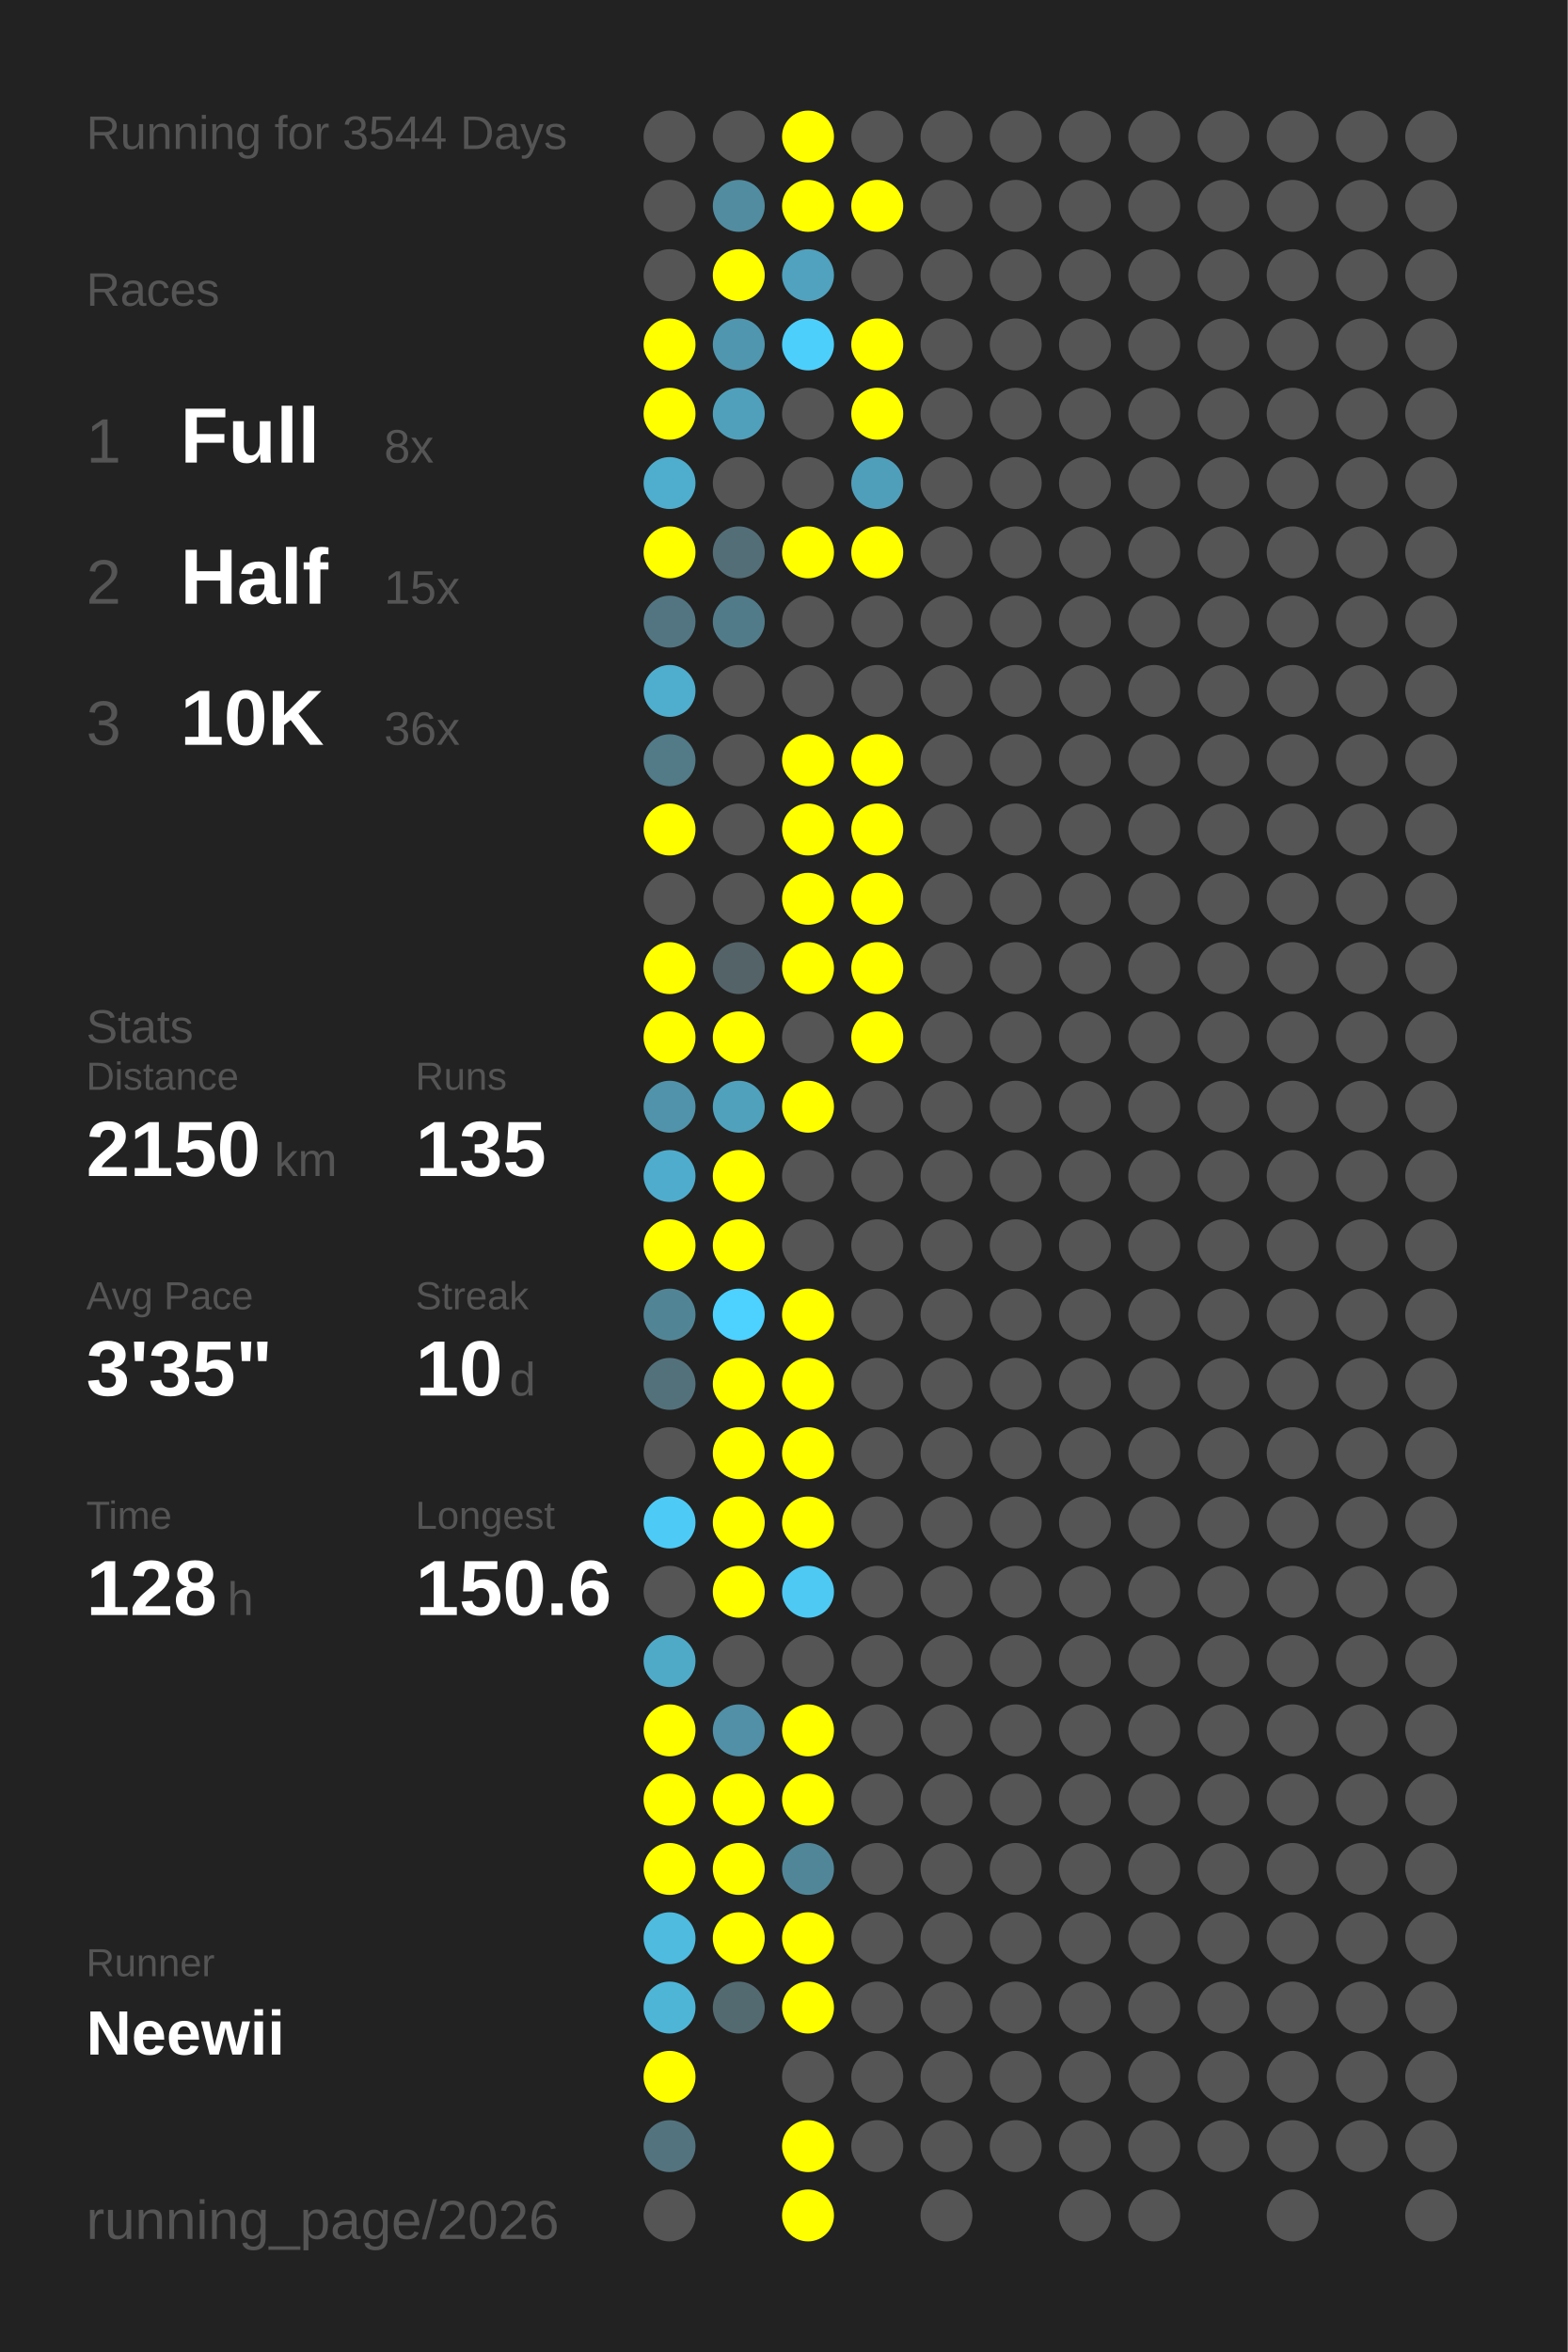
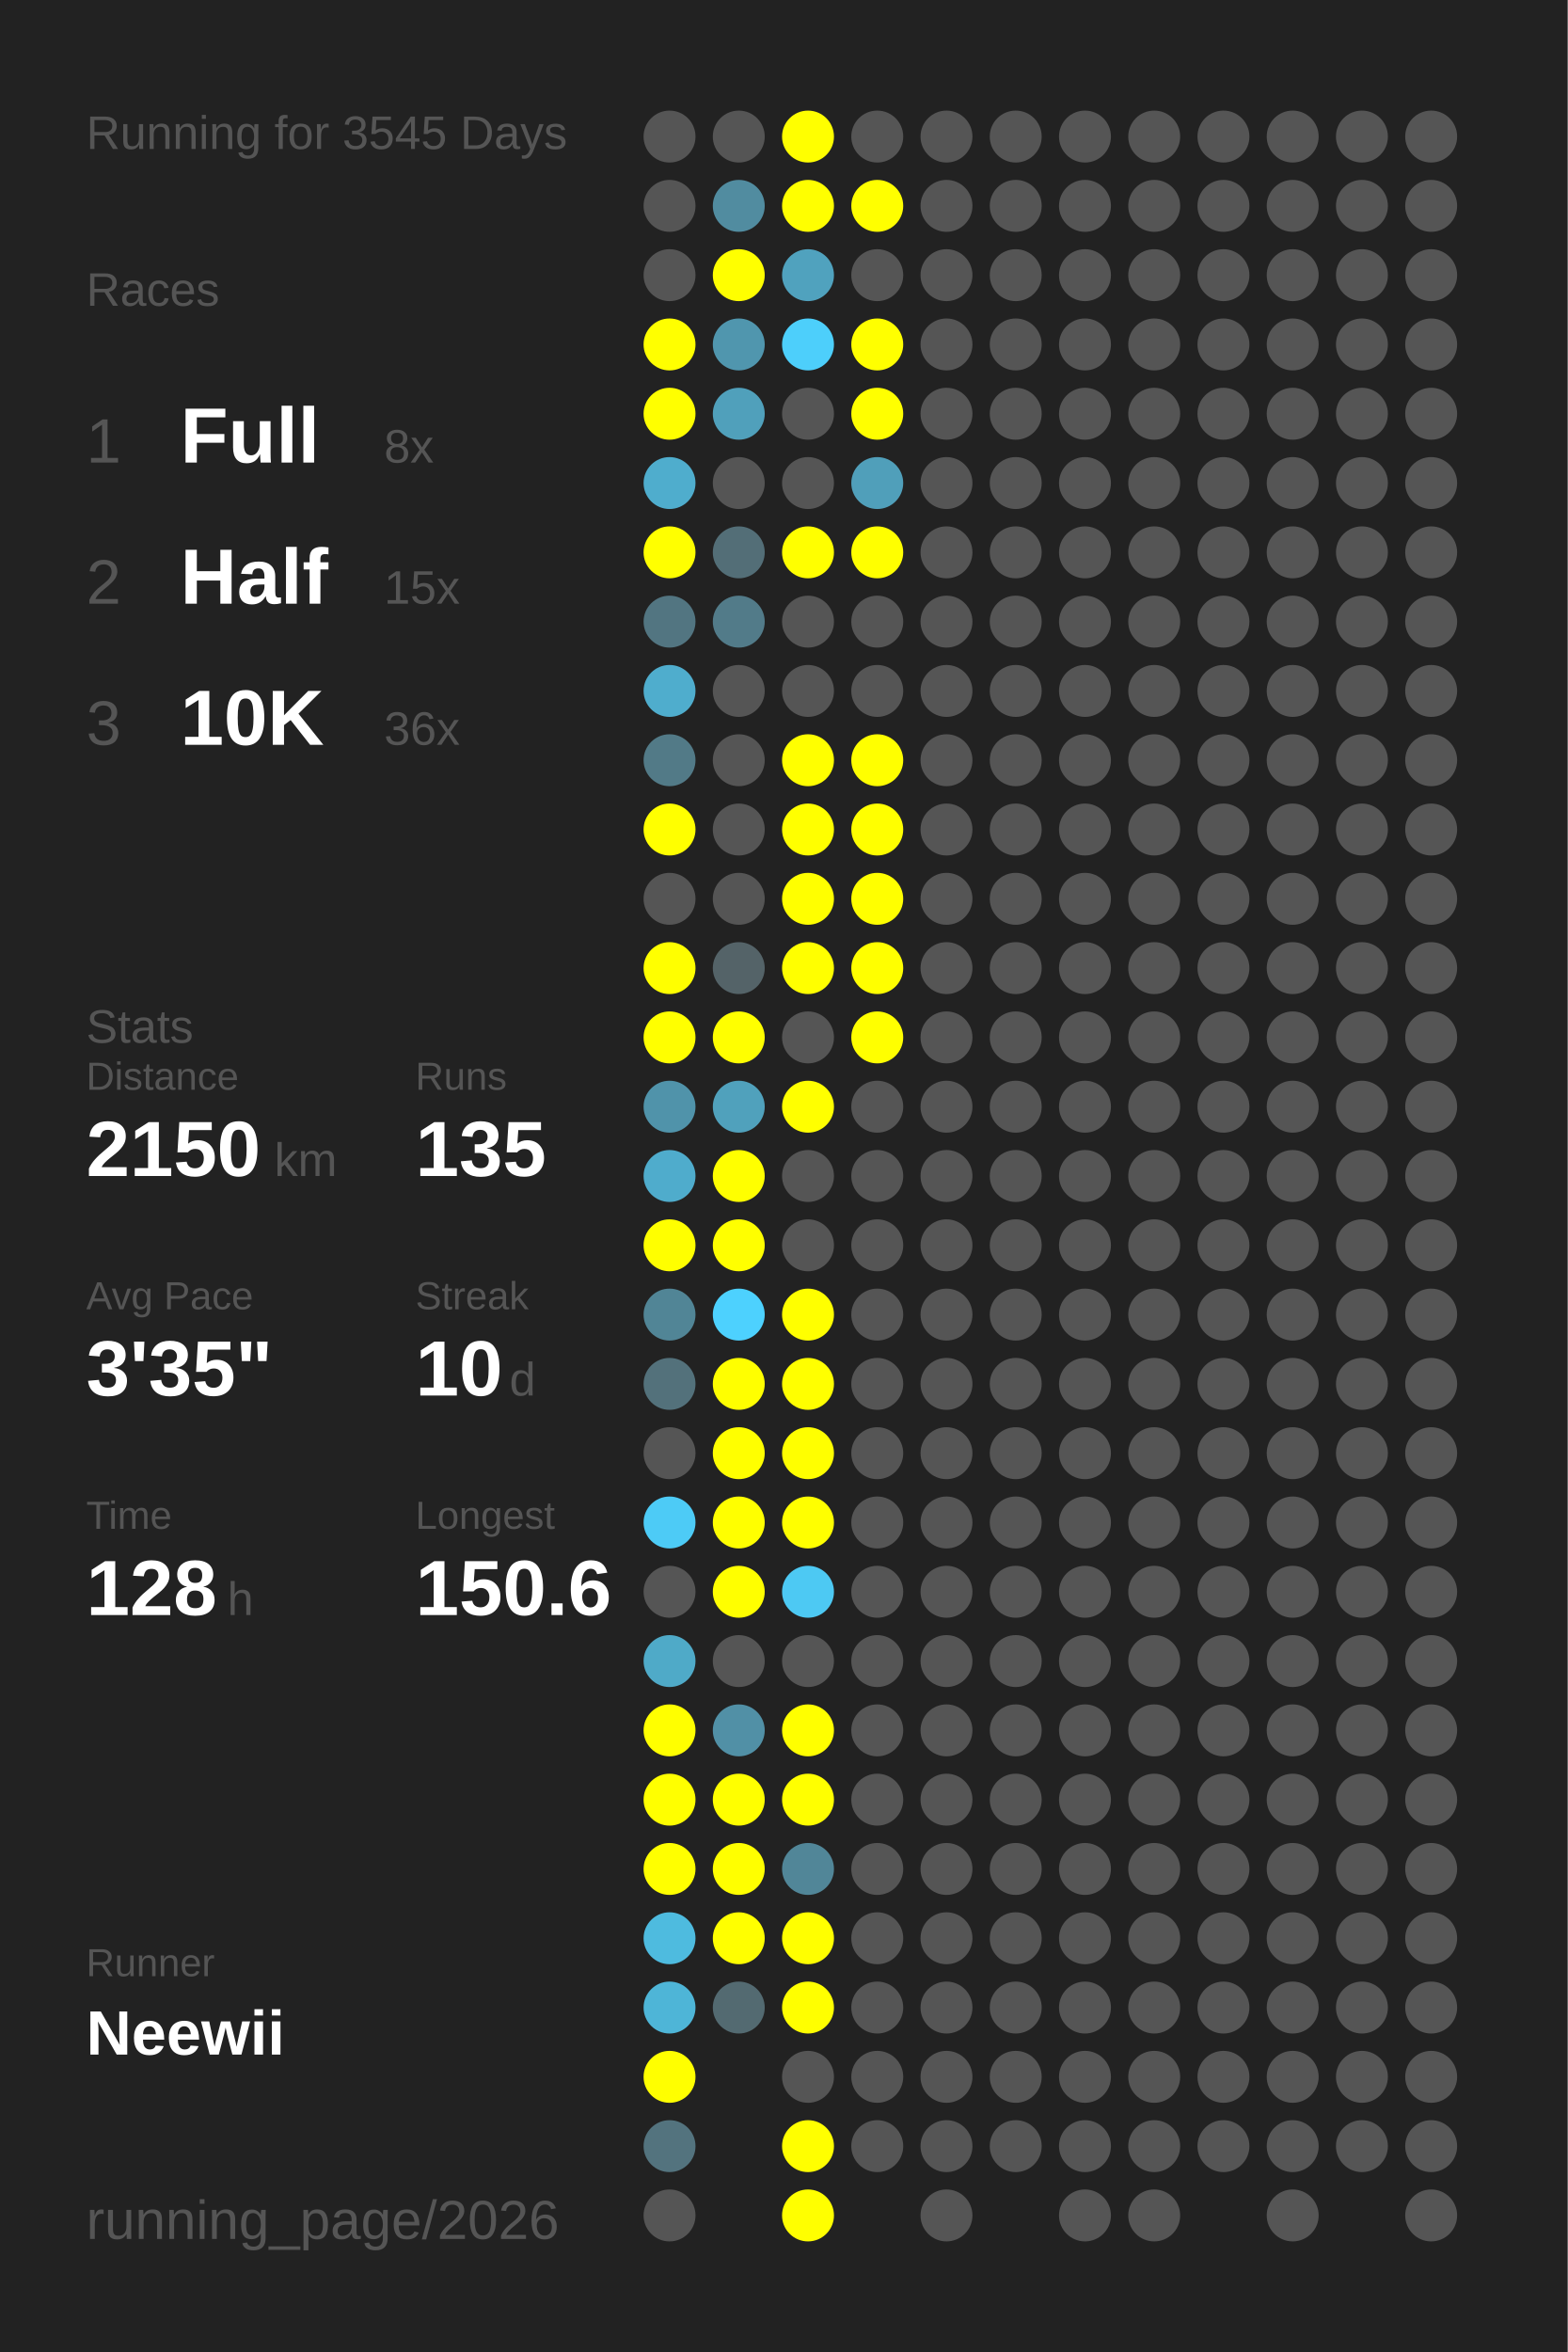
<svg xmlns="http://www.w3.org/2000/svg" baseProfile="full" height="300mm" version="1.1" viewBox="0,0,200,300" width="200mm">
  <defs />
  <rect fill="#222222" height="300" width="200" x="0" y="0" />
-   <text fill="#555555" style="font-size:6px; font-family:Arial;" x="11" y="19">Running for 3544 Days</text>
+   <text fill="#555555" style="font-size:6px; font-family:Arial;" x="11" y="19">Running for 3545 Days</text>
  <text fill="#555555" style="font-size:6px; font-family:Arial;" x="11" y="39">Races</text>
  <text fill="#555555" style="font-size:8px; font-family:Arial;" x="11" y="59">1</text>
  <text fill="#FFFFFF" style="font-size:10px; font-family:Arial; font-weight:bold;" x="23" y="59">Full</text>
  <text fill="#555555" style="font-size:6px; font-family:Arial;" x="49" y="59">8x</text>
  <text fill="#555555" style="font-size:8px; font-family:Arial;" x="11" y="77">2</text>
  <text fill="#FFFFFF" style="font-size:10px; font-family:Arial; font-weight:bold;" x="23" y="77">Half</text>
  <text fill="#555555" style="font-size:6px; font-family:Arial;" x="49" y="77">15x</text>
  <text fill="#555555" style="font-size:8px; font-family:Arial;" x="11" y="95">3</text>
  <text fill="#FFFFFF" style="font-size:10px; font-family:Arial; font-weight:bold;" x="23" y="95">10K</text>
  <text fill="#555555" style="font-size:6px; font-family:Arial;" x="49" y="95">36x</text>
  <text fill="#555555" style="font-size:6px; font-family:Arial;" x="11" y="133">Stats</text>
  <text fill="#555555" style="font-size:5px; font-family:Arial;" x="11" y="139">Distance</text>
  <text fill="#FFFFFF" style="font-size:10px; font-family:Arial; font-weight:bold;" x="11" y="150">2150</text>
  <text fill="#555555" style="font-size:6px; font-family:Arial;" x="35" y="150">km</text>
  <text fill="#555555" style="font-size:5px; font-family:Arial;" x="53" y="139">Runs</text>
  <text fill="#FFFFFF" style="font-size:10px; font-family:Arial; font-weight:bold;" x="53" y="150">135</text>
  <text fill="#555555" style="font-size:5px; font-family:Arial;" x="11" y="167">Avg Pace</text>
  <text fill="#FFFFFF" style="font-size:10px; font-family:Arial; font-weight:bold;" x="11" y="178">3'35"</text>
  <text fill="#555555" style="font-size:5px; font-family:Arial;" x="53" y="167">Streak</text>
  <text fill="#FFFFFF" style="font-size:10px; font-family:Arial; font-weight:bold;" x="53" y="178">10</text>
  <text fill="#555555" style="font-size:6px; font-family:Arial;" x="65" y="178">d</text>
  <text fill="#555555" style="font-size:5px; font-family:Arial;" x="11" y="195">Time</text>
  <text fill="#FFFFFF" style="font-size:10px; font-family:Arial; font-weight:bold;" x="11" y="206">128</text>
  <text fill="#555555" style="font-size:6px; font-family:Arial;" x="29" y="206">h</text>
  <text fill="#555555" style="font-size:5px; font-family:Arial;" x="53" y="195">Longest</text>
  <text fill="#FFFFFF" style="font-size:10px; font-family:Arial; font-weight:bold;" x="53" y="206">150.6</text>
  <text fill="#555555" style="font-size:5px; font-family:Arial;" x="11" y="252.065">Runner</text>
  <text fill="#FFFFFF" style="font-size:8px; font-family:Arial; font-weight:bold;" x="11" y="262.065">Neewii</text>
  <text fill="#555555" style="font-size:7px; font-family:Arial;" x="11" y="285.581">running_page/2026</text>
  <circle cx="85.417" cy="17.419" fill="#555555" r="3.312" />
  <circle cx="85.417" cy="26.258" fill="#555555" r="3.312" />
  <circle cx="85.417" cy="35.097" fill="#555555" r="3.312" />
  <circle cx="85.417" cy="43.935" fill="#FFFF00" r="3.312" />
  <circle cx="85.417" cy="52.774" fill="#FFFF00" r="3.312" />
  <circle cx="85.417" cy="61.613" fill="#4fadcd" r="3.312" />
  <circle cx="85.417" cy="70.452" fill="#FFFF00" r="3.312" />
  <circle cx="85.417" cy="79.29" fill="#527581" r="3.312" />
  <circle cx="85.417" cy="88.129" fill="#4fadcd" r="3.312" />
  <circle cx="85.417" cy="96.968" fill="#527a87" r="3.312" />
  <circle cx="85.417" cy="105.806" fill="#FFFF00" r="3.312" />
  <circle cx="85.417" cy="114.645" fill="#555555" r="3.312" />
  <circle cx="85.417" cy="123.484" fill="#FFFF00" r="3.312" />
  <circle cx="85.417" cy="132.323" fill="#FFFF00" r="3.312" />
  <circle cx="85.417" cy="141.161" fill="#5093aa" r="3.312" />
  <circle cx="85.417" cy="150" fill="#4faccc" r="3.312" />
  <circle cx="85.417" cy="158.839" fill="#FFFF00" r="3.312" />
  <circle cx="85.417" cy="167.677" fill="#518596" r="3.312" />
  <circle cx="85.417" cy="176.516" fill="#53717b" r="3.312" />
  <circle cx="85.417" cy="185.355" fill="#555555" r="3.312" />
  <circle cx="85.417" cy="194.194" fill="#4dcbf6" r="3.312" />
  <circle cx="85.417" cy="203.032" fill="#555555" r="3.312" />
  <circle cx="85.417" cy="211.871" fill="#4faac8" r="3.312" />
  <circle cx="85.417" cy="220.71" fill="#FFFF00" r="3.312" />
  <circle cx="85.417" cy="229.548" fill="#FFFF00" r="3.312" />
  <circle cx="85.417" cy="238.387" fill="#FFFF00" r="3.312" />
  <circle cx="85.417" cy="247.226" fill="#4ebbdf" r="3.312" />
  <circle cx="85.417" cy="256.065" fill="#4eb5d7" r="3.312" />
  <circle cx="85.417" cy="264.903" fill="#FFFF00" r="3.312" />
  <circle cx="85.417" cy="273.742" fill="#53737e" r="3.312" />
  <circle cx="85.417" cy="282.581" fill="#555555" r="3.312" />
  <circle cx="94.25" cy="17.419" fill="#555555" r="3.312" />
  <circle cx="94.25" cy="26.258" fill="#518ca0" r="3.312" />
  <circle cx="94.25" cy="35.097" fill="#FFFF00" r="3.312" />
  <circle cx="94.25" cy="43.935" fill="#5096ae" r="3.312" />
  <circle cx="94.25" cy="52.774" fill="#50a0bb" r="3.312" />
  <circle cx="94.25" cy="61.613" fill="#555555" r="3.312" />
  <circle cx="94.25" cy="70.452" fill="#536e77" r="3.312" />
  <circle cx="94.25" cy="79.29" fill="#527b89" r="3.312" />
  <circle cx="94.25" cy="88.129" fill="#555555" r="3.312" />
  <circle cx="94.25" cy="96.968" fill="#555555" r="3.312" />
  <circle cx="94.25" cy="105.806" fill="#555555" r="3.312" />
  <circle cx="94.25" cy="114.645" fill="#555555" r="3.312" />
  <circle cx="94.25" cy="123.484" fill="#546368" r="3.312" />
  <circle cx="94.25" cy="132.323" fill="#FFFF00" r="3.312" />
  <circle cx="94.25" cy="141.161" fill="#50a1bc" r="3.312" />
  <circle cx="94.25" cy="150" fill="#FFFF00" r="3.312" />
  <circle cx="94.25" cy="158.839" fill="#FFFF00" r="3.312" />
  <circle cx="94.25" cy="167.677" fill="#4dd1fe" r="3.312" />
  <circle cx="94.25" cy="176.516" fill="#FFFF00" r="3.312" />
  <circle cx="94.25" cy="185.355" fill="#FFFF00" r="3.312" />
  <circle cx="94.25" cy="194.194" fill="#FFFF00" r="3.312" />
  <circle cx="94.25" cy="203.032" fill="#FFFF00" r="3.312" />
  <circle cx="94.25" cy="211.871" fill="#555555" r="3.312" />
  <circle cx="94.25" cy="220.71" fill="#5190a6" r="3.312" />
  <circle cx="94.25" cy="229.548" fill="#FFFF00" r="3.312" />
  <circle cx="94.25" cy="238.387" fill="#FFFF00" r="3.312" />
  <circle cx="94.25" cy="247.226" fill="#FFFF00" r="3.312" />
  <circle cx="94.25" cy="256.065" fill="#536a71" r="3.312" />
  <circle cx="103.083" cy="17.419" fill="#FFFF00" r="3.312" />
  <circle cx="103.083" cy="26.258" fill="#FFFF00" r="3.312" />
  <circle cx="103.083" cy="35.097" fill="#50a2be" r="3.312" />
  <circle cx="103.083" cy="43.935" fill="#4dcffb" r="3.312" />
  <circle cx="103.083" cy="52.774" fill="#555555" r="3.312" />
  <circle cx="103.083" cy="61.613" fill="#555555" r="3.312" />
  <circle cx="103.083" cy="70.452" fill="#FFFF00" r="3.312" />
  <circle cx="103.083" cy="79.29" fill="#555555" r="3.312" />
  <circle cx="103.083" cy="88.129" fill="#555555" r="3.312" />
  <circle cx="103.083" cy="96.968" fill="#FFFF00" r="3.312" />
  <circle cx="103.083" cy="105.806" fill="#FFFF00" r="3.312" />
  <circle cx="103.083" cy="114.645" fill="#FFFF00" r="3.312" />
  <circle cx="103.083" cy="123.484" fill="#FFFF00" r="3.312" />
  <circle cx="103.083" cy="132.323" fill="#555555" r="3.312" />
  <circle cx="103.083" cy="141.161" fill="#FFFF00" r="3.312" />
  <circle cx="103.083" cy="150" fill="#555555" r="3.312" />
  <circle cx="103.083" cy="158.839" fill="#555555" r="3.312" />
  <circle cx="103.083" cy="167.677" fill="#FFFF00" r="3.312" />
  <circle cx="103.083" cy="176.516" fill="#FFFF00" r="3.312" />
  <circle cx="103.083" cy="185.355" fill="#FFFF00" r="3.312" />
  <circle cx="103.083" cy="194.194" fill="#FFFF00" r="3.312" />
  <circle cx="103.083" cy="203.032" fill="#4dc9f3" r="3.312" />
  <circle cx="103.083" cy="211.871" fill="#555555" r="3.312" />
  <circle cx="103.083" cy="220.71" fill="#FFFF00" r="3.312" />
  <circle cx="103.083" cy="229.548" fill="#FFFF00" r="3.312" />
  <circle cx="103.083" cy="238.387" fill="#518698" r="3.312" />
  <circle cx="103.083" cy="247.226" fill="#FFFF00" r="3.312" />
  <circle cx="103.083" cy="256.065" fill="#FFFF00" r="3.312" />
  <circle cx="103.083" cy="264.903" fill="#555555" r="3.312" />
  <circle cx="103.083" cy="273.742" fill="#FFFF00" r="3.312" />
  <circle cx="103.083" cy="282.581" fill="#FFFF00" r="3.312" />
  <circle cx="111.917" cy="17.419" fill="#555555" r="3.312" />
  <circle cx="111.917" cy="26.258" fill="#FFFF00" r="3.312" />
  <circle cx="111.917" cy="35.097" fill="#555555" r="3.312" />
  <circle cx="111.917" cy="43.935" fill="#FFFF00" r="3.312" />
  <circle cx="111.917" cy="52.774" fill="#FFFF00" r="3.312" />
  <circle cx="111.917" cy="61.613" fill="#509fba" r="3.312" />
  <circle cx="111.917" cy="70.452" fill="#FFFF00" r="3.312" />
  <circle cx="111.917" cy="79.29" fill="#555555" r="3.312" />
  <circle cx="111.917" cy="88.129" fill="#555555" r="3.312" />
  <circle cx="111.917" cy="96.968" fill="#FFFF00" r="3.312" />
  <circle cx="111.917" cy="105.806" fill="#FFFF00" r="3.312" />
  <circle cx="111.917" cy="114.645" fill="#FFFF00" r="3.312" />
  <circle cx="111.917" cy="123.484" fill="#FFFF00" r="3.312" />
  <circle cx="111.917" cy="132.323" fill="#FFFF00" r="3.312" />
  <circle cx="111.917" cy="141.161" fill="#555555" r="3.312" />
  <circle cx="111.917" cy="150" fill="#555555" r="3.312" />
  <circle cx="111.917" cy="158.839" fill="#555555" r="3.312" />
  <circle cx="111.917" cy="167.677" fill="#555555" r="3.312" />
  <circle cx="111.917" cy="176.516" fill="#555555" r="3.312" />
  <circle cx="111.917" cy="185.355" fill="#555555" r="3.312" />
  <circle cx="111.917" cy="194.194" fill="#555555" r="3.312" />
  <circle cx="111.917" cy="203.032" fill="#555555" r="3.312" />
  <circle cx="111.917" cy="211.871" fill="#555555" r="3.312" />
  <circle cx="111.917" cy="220.71" fill="#555555" r="3.312" />
  <circle cx="111.917" cy="229.548" fill="#555555" r="3.312" />
  <circle cx="111.917" cy="238.387" fill="#555555" r="3.312" />
  <circle cx="111.917" cy="247.226" fill="#555555" r="3.312" />
  <circle cx="111.917" cy="256.065" fill="#555555" r="3.312" />
  <circle cx="111.917" cy="264.903" fill="#555555" r="3.312" />
  <circle cx="111.917" cy="273.742" fill="#555555" r="3.312" />
  <circle cx="120.75" cy="17.419" fill="#555555" r="3.312" />
  <circle cx="120.75" cy="26.258" fill="#555555" r="3.312" />
  <circle cx="120.75" cy="35.097" fill="#555555" r="3.312" />
  <circle cx="120.75" cy="43.935" fill="#555555" r="3.312" />
  <circle cx="120.75" cy="52.774" fill="#555555" r="3.312" />
  <circle cx="120.75" cy="61.613" fill="#555555" r="3.312" />
  <circle cx="120.75" cy="70.452" fill="#555555" r="3.312" />
  <circle cx="120.75" cy="79.29" fill="#555555" r="3.312" />
  <circle cx="120.75" cy="88.129" fill="#555555" r="3.312" />
  <circle cx="120.75" cy="96.968" fill="#555555" r="3.312" />
  <circle cx="120.75" cy="105.806" fill="#555555" r="3.312" />
  <circle cx="120.75" cy="114.645" fill="#555555" r="3.312" />
  <circle cx="120.75" cy="123.484" fill="#555555" r="3.312" />
  <circle cx="120.75" cy="132.323" fill="#555555" r="3.312" />
  <circle cx="120.75" cy="141.161" fill="#555555" r="3.312" />
  <circle cx="120.75" cy="150" fill="#555555" r="3.312" />
  <circle cx="120.75" cy="158.839" fill="#555555" r="3.312" />
  <circle cx="120.75" cy="167.677" fill="#555555" r="3.312" />
  <circle cx="120.75" cy="176.516" fill="#555555" r="3.312" />
  <circle cx="120.75" cy="185.355" fill="#555555" r="3.312" />
  <circle cx="120.75" cy="194.194" fill="#555555" r="3.312" />
  <circle cx="120.75" cy="203.032" fill="#555555" r="3.312" />
  <circle cx="120.75" cy="211.871" fill="#555555" r="3.312" />
  <circle cx="120.75" cy="220.71" fill="#555555" r="3.312" />
  <circle cx="120.75" cy="229.548" fill="#555555" r="3.312" />
  <circle cx="120.75" cy="238.387" fill="#555555" r="3.312" />
  <circle cx="120.75" cy="247.226" fill="#555555" r="3.312" />
  <circle cx="120.75" cy="256.065" fill="#555555" r="3.312" />
  <circle cx="120.75" cy="264.903" fill="#555555" r="3.312" />
  <circle cx="120.75" cy="273.742" fill="#555555" r="3.312" />
  <circle cx="120.75" cy="282.581" fill="#555555" r="3.312" />
  <circle cx="129.583" cy="17.419" fill="#555555" r="3.312" />
  <circle cx="129.583" cy="26.258" fill="#555555" r="3.312" />
  <circle cx="129.583" cy="35.097" fill="#555555" r="3.312" />
  <circle cx="129.583" cy="43.935" fill="#555555" r="3.312" />
  <circle cx="129.583" cy="52.774" fill="#555555" r="3.312" />
  <circle cx="129.583" cy="61.613" fill="#555555" r="3.312" />
  <circle cx="129.583" cy="70.452" fill="#555555" r="3.312" />
  <circle cx="129.583" cy="79.29" fill="#555555" r="3.312" />
  <circle cx="129.583" cy="88.129" fill="#555555" r="3.312" />
  <circle cx="129.583" cy="96.968" fill="#555555" r="3.312" />
  <circle cx="129.583" cy="105.806" fill="#555555" r="3.312" />
  <circle cx="129.583" cy="114.645" fill="#555555" r="3.312" />
  <circle cx="129.583" cy="123.484" fill="#555555" r="3.312" />
  <circle cx="129.583" cy="132.323" fill="#555555" r="3.312" />
  <circle cx="129.583" cy="141.161" fill="#555555" r="3.312" />
  <circle cx="129.583" cy="150" fill="#555555" r="3.312" />
  <circle cx="129.583" cy="158.839" fill="#555555" r="3.312" />
  <circle cx="129.583" cy="167.677" fill="#555555" r="3.312" />
  <circle cx="129.583" cy="176.516" fill="#555555" r="3.312" />
  <circle cx="129.583" cy="185.355" fill="#555555" r="3.312" />
  <circle cx="129.583" cy="194.194" fill="#555555" r="3.312" />
  <circle cx="129.583" cy="203.032" fill="#555555" r="3.312" />
  <circle cx="129.583" cy="211.871" fill="#555555" r="3.312" />
  <circle cx="129.583" cy="220.71" fill="#555555" r="3.312" />
  <circle cx="129.583" cy="229.548" fill="#555555" r="3.312" />
  <circle cx="129.583" cy="238.387" fill="#555555" r="3.312" />
  <circle cx="129.583" cy="247.226" fill="#555555" r="3.312" />
  <circle cx="129.583" cy="256.065" fill="#555555" r="3.312" />
  <circle cx="129.583" cy="264.903" fill="#555555" r="3.312" />
  <circle cx="129.583" cy="273.742" fill="#555555" r="3.312" />
  <circle cx="138.417" cy="17.419" fill="#555555" r="3.312" />
  <circle cx="138.417" cy="26.258" fill="#555555" r="3.312" />
  <circle cx="138.417" cy="35.097" fill="#555555" r="3.312" />
  <circle cx="138.417" cy="43.935" fill="#555555" r="3.312" />
  <circle cx="138.417" cy="52.774" fill="#555555" r="3.312" />
  <circle cx="138.417" cy="61.613" fill="#555555" r="3.312" />
  <circle cx="138.417" cy="70.452" fill="#555555" r="3.312" />
  <circle cx="138.417" cy="79.29" fill="#555555" r="3.312" />
  <circle cx="138.417" cy="88.129" fill="#555555" r="3.312" />
  <circle cx="138.417" cy="96.968" fill="#555555" r="3.312" />
  <circle cx="138.417" cy="105.806" fill="#555555" r="3.312" />
  <circle cx="138.417" cy="114.645" fill="#555555" r="3.312" />
  <circle cx="138.417" cy="123.484" fill="#555555" r="3.312" />
  <circle cx="138.417" cy="132.323" fill="#555555" r="3.312" />
  <circle cx="138.417" cy="141.161" fill="#555555" r="3.312" />
  <circle cx="138.417" cy="150" fill="#555555" r="3.312" />
  <circle cx="138.417" cy="158.839" fill="#555555" r="3.312" />
  <circle cx="138.417" cy="167.677" fill="#555555" r="3.312" />
  <circle cx="138.417" cy="176.516" fill="#555555" r="3.312" />
  <circle cx="138.417" cy="185.355" fill="#555555" r="3.312" />
  <circle cx="138.417" cy="194.194" fill="#555555" r="3.312" />
  <circle cx="138.417" cy="203.032" fill="#555555" r="3.312" />
  <circle cx="138.417" cy="211.871" fill="#555555" r="3.312" />
  <circle cx="138.417" cy="220.71" fill="#555555" r="3.312" />
  <circle cx="138.417" cy="229.548" fill="#555555" r="3.312" />
  <circle cx="138.417" cy="238.387" fill="#555555" r="3.312" />
  <circle cx="138.417" cy="247.226" fill="#555555" r="3.312" />
  <circle cx="138.417" cy="256.065" fill="#555555" r="3.312" />
  <circle cx="138.417" cy="264.903" fill="#555555" r="3.312" />
  <circle cx="138.417" cy="273.742" fill="#555555" r="3.312" />
  <circle cx="138.417" cy="282.581" fill="#555555" r="3.312" />
  <circle cx="147.25" cy="17.419" fill="#555555" r="3.312" />
  <circle cx="147.25" cy="26.258" fill="#555555" r="3.312" />
  <circle cx="147.25" cy="35.097" fill="#555555" r="3.312" />
  <circle cx="147.25" cy="43.935" fill="#555555" r="3.312" />
  <circle cx="147.25" cy="52.774" fill="#555555" r="3.312" />
  <circle cx="147.25" cy="61.613" fill="#555555" r="3.312" />
  <circle cx="147.25" cy="70.452" fill="#555555" r="3.312" />
  <circle cx="147.25" cy="79.29" fill="#555555" r="3.312" />
  <circle cx="147.25" cy="88.129" fill="#555555" r="3.312" />
  <circle cx="147.25" cy="96.968" fill="#555555" r="3.312" />
  <circle cx="147.25" cy="105.806" fill="#555555" r="3.312" />
  <circle cx="147.25" cy="114.645" fill="#555555" r="3.312" />
  <circle cx="147.25" cy="123.484" fill="#555555" r="3.312" />
  <circle cx="147.25" cy="132.323" fill="#555555" r="3.312" />
  <circle cx="147.25" cy="141.161" fill="#555555" r="3.312" />
  <circle cx="147.25" cy="150" fill="#555555" r="3.312" />
  <circle cx="147.25" cy="158.839" fill="#555555" r="3.312" />
  <circle cx="147.25" cy="167.677" fill="#555555" r="3.312" />
  <circle cx="147.25" cy="176.516" fill="#555555" r="3.312" />
  <circle cx="147.25" cy="185.355" fill="#555555" r="3.312" />
  <circle cx="147.25" cy="194.194" fill="#555555" r="3.312" />
  <circle cx="147.25" cy="203.032" fill="#555555" r="3.312" />
  <circle cx="147.25" cy="211.871" fill="#555555" r="3.312" />
  <circle cx="147.25" cy="220.71" fill="#555555" r="3.312" />
  <circle cx="147.25" cy="229.548" fill="#555555" r="3.312" />
  <circle cx="147.25" cy="238.387" fill="#555555" r="3.312" />
  <circle cx="147.25" cy="247.226" fill="#555555" r="3.312" />
  <circle cx="147.25" cy="256.065" fill="#555555" r="3.312" />
  <circle cx="147.25" cy="264.903" fill="#555555" r="3.312" />
  <circle cx="147.25" cy="273.742" fill="#555555" r="3.312" />
  <circle cx="147.25" cy="282.581" fill="#555555" r="3.312" />
  <circle cx="156.083" cy="17.419" fill="#555555" r="3.312" />
  <circle cx="156.083" cy="26.258" fill="#555555" r="3.312" />
  <circle cx="156.083" cy="35.097" fill="#555555" r="3.312" />
  <circle cx="156.083" cy="43.935" fill="#555555" r="3.312" />
  <circle cx="156.083" cy="52.774" fill="#555555" r="3.312" />
  <circle cx="156.083" cy="61.613" fill="#555555" r="3.312" />
  <circle cx="156.083" cy="70.452" fill="#555555" r="3.312" />
  <circle cx="156.083" cy="79.29" fill="#555555" r="3.312" />
  <circle cx="156.083" cy="88.129" fill="#555555" r="3.312" />
  <circle cx="156.083" cy="96.968" fill="#555555" r="3.312" />
  <circle cx="156.083" cy="105.806" fill="#555555" r="3.312" />
  <circle cx="156.083" cy="114.645" fill="#555555" r="3.312" />
  <circle cx="156.083" cy="123.484" fill="#555555" r="3.312" />
  <circle cx="156.083" cy="132.323" fill="#555555" r="3.312" />
  <circle cx="156.083" cy="141.161" fill="#555555" r="3.312" />
  <circle cx="156.083" cy="150" fill="#555555" r="3.312" />
  <circle cx="156.083" cy="158.839" fill="#555555" r="3.312" />
  <circle cx="156.083" cy="167.677" fill="#555555" r="3.312" />
  <circle cx="156.083" cy="176.516" fill="#555555" r="3.312" />
  <circle cx="156.083" cy="185.355" fill="#555555" r="3.312" />
  <circle cx="156.083" cy="194.194" fill="#555555" r="3.312" />
  <circle cx="156.083" cy="203.032" fill="#555555" r="3.312" />
  <circle cx="156.083" cy="211.871" fill="#555555" r="3.312" />
  <circle cx="156.083" cy="220.71" fill="#555555" r="3.312" />
  <circle cx="156.083" cy="229.548" fill="#555555" r="3.312" />
  <circle cx="156.083" cy="238.387" fill="#555555" r="3.312" />
  <circle cx="156.083" cy="247.226" fill="#555555" r="3.312" />
  <circle cx="156.083" cy="256.065" fill="#555555" r="3.312" />
  <circle cx="156.083" cy="264.903" fill="#555555" r="3.312" />
  <circle cx="156.083" cy="273.742" fill="#555555" r="3.312" />
  <circle cx="164.917" cy="17.419" fill="#555555" r="3.312" />
  <circle cx="164.917" cy="26.258" fill="#555555" r="3.312" />
  <circle cx="164.917" cy="35.097" fill="#555555" r="3.312" />
  <circle cx="164.917" cy="43.935" fill="#555555" r="3.312" />
  <circle cx="164.917" cy="52.774" fill="#555555" r="3.312" />
  <circle cx="164.917" cy="61.613" fill="#555555" r="3.312" />
  <circle cx="164.917" cy="70.452" fill="#555555" r="3.312" />
  <circle cx="164.917" cy="79.29" fill="#555555" r="3.312" />
  <circle cx="164.917" cy="88.129" fill="#555555" r="3.312" />
  <circle cx="164.917" cy="96.968" fill="#555555" r="3.312" />
  <circle cx="164.917" cy="105.806" fill="#555555" r="3.312" />
  <circle cx="164.917" cy="114.645" fill="#555555" r="3.312" />
  <circle cx="164.917" cy="123.484" fill="#555555" r="3.312" />
  <circle cx="164.917" cy="132.323" fill="#555555" r="3.312" />
  <circle cx="164.917" cy="141.161" fill="#555555" r="3.312" />
  <circle cx="164.917" cy="150" fill="#555555" r="3.312" />
  <circle cx="164.917" cy="158.839" fill="#555555" r="3.312" />
  <circle cx="164.917" cy="167.677" fill="#555555" r="3.312" />
  <circle cx="164.917" cy="176.516" fill="#555555" r="3.312" />
  <circle cx="164.917" cy="185.355" fill="#555555" r="3.312" />
  <circle cx="164.917" cy="194.194" fill="#555555" r="3.312" />
  <circle cx="164.917" cy="203.032" fill="#555555" r="3.312" />
  <circle cx="164.917" cy="211.871" fill="#555555" r="3.312" />
  <circle cx="164.917" cy="220.71" fill="#555555" r="3.312" />
  <circle cx="164.917" cy="229.548" fill="#555555" r="3.312" />
  <circle cx="164.917" cy="238.387" fill="#555555" r="3.312" />
  <circle cx="164.917" cy="247.226" fill="#555555" r="3.312" />
  <circle cx="164.917" cy="256.065" fill="#555555" r="3.312" />
  <circle cx="164.917" cy="264.903" fill="#555555" r="3.312" />
  <circle cx="164.917" cy="273.742" fill="#555555" r="3.312" />
  <circle cx="164.917" cy="282.581" fill="#555555" r="3.312" />
  <circle cx="173.75" cy="17.419" fill="#555555" r="3.312" />
  <circle cx="173.75" cy="26.258" fill="#555555" r="3.312" />
  <circle cx="173.75" cy="35.097" fill="#555555" r="3.312" />
  <circle cx="173.75" cy="43.935" fill="#555555" r="3.312" />
  <circle cx="173.75" cy="52.774" fill="#555555" r="3.312" />
  <circle cx="173.75" cy="61.613" fill="#555555" r="3.312" />
  <circle cx="173.75" cy="70.452" fill="#555555" r="3.312" />
  <circle cx="173.75" cy="79.29" fill="#555555" r="3.312" />
  <circle cx="173.75" cy="88.129" fill="#555555" r="3.312" />
  <circle cx="173.75" cy="96.968" fill="#555555" r="3.312" />
  <circle cx="173.75" cy="105.806" fill="#555555" r="3.312" />
  <circle cx="173.75" cy="114.645" fill="#555555" r="3.312" />
  <circle cx="173.75" cy="123.484" fill="#555555" r="3.312" />
  <circle cx="173.75" cy="132.323" fill="#555555" r="3.312" />
  <circle cx="173.75" cy="141.161" fill="#555555" r="3.312" />
  <circle cx="173.75" cy="150" fill="#555555" r="3.312" />
  <circle cx="173.75" cy="158.839" fill="#555555" r="3.312" />
  <circle cx="173.75" cy="167.677" fill="#555555" r="3.312" />
  <circle cx="173.75" cy="176.516" fill="#555555" r="3.312" />
  <circle cx="173.75" cy="185.355" fill="#555555" r="3.312" />
  <circle cx="173.75" cy="194.194" fill="#555555" r="3.312" />
  <circle cx="173.75" cy="203.032" fill="#555555" r="3.312" />
  <circle cx="173.75" cy="211.871" fill="#555555" r="3.312" />
  <circle cx="173.75" cy="220.71" fill="#555555" r="3.312" />
  <circle cx="173.75" cy="229.548" fill="#555555" r="3.312" />
  <circle cx="173.75" cy="238.387" fill="#555555" r="3.312" />
  <circle cx="173.75" cy="247.226" fill="#555555" r="3.312" />
  <circle cx="173.75" cy="256.065" fill="#555555" r="3.312" />
  <circle cx="173.75" cy="264.903" fill="#555555" r="3.312" />
  <circle cx="173.75" cy="273.742" fill="#555555" r="3.312" />
  <circle cx="182.583" cy="17.419" fill="#555555" r="3.312" />
  <circle cx="182.583" cy="26.258" fill="#555555" r="3.312" />
  <circle cx="182.583" cy="35.097" fill="#555555" r="3.312" />
  <circle cx="182.583" cy="43.935" fill="#555555" r="3.312" />
  <circle cx="182.583" cy="52.774" fill="#555555" r="3.312" />
  <circle cx="182.583" cy="61.613" fill="#555555" r="3.312" />
  <circle cx="182.583" cy="70.452" fill="#555555" r="3.312" />
  <circle cx="182.583" cy="79.29" fill="#555555" r="3.312" />
  <circle cx="182.583" cy="88.129" fill="#555555" r="3.312" />
  <circle cx="182.583" cy="96.968" fill="#555555" r="3.312" />
  <circle cx="182.583" cy="105.806" fill="#555555" r="3.312" />
  <circle cx="182.583" cy="114.645" fill="#555555" r="3.312" />
  <circle cx="182.583" cy="123.484" fill="#555555" r="3.312" />
  <circle cx="182.583" cy="132.323" fill="#555555" r="3.312" />
  <circle cx="182.583" cy="141.161" fill="#555555" r="3.312" />
  <circle cx="182.583" cy="150" fill="#555555" r="3.312" />
  <circle cx="182.583" cy="158.839" fill="#555555" r="3.312" />
  <circle cx="182.583" cy="167.677" fill="#555555" r="3.312" />
  <circle cx="182.583" cy="176.516" fill="#555555" r="3.312" />
  <circle cx="182.583" cy="185.355" fill="#555555" r="3.312" />
  <circle cx="182.583" cy="194.194" fill="#555555" r="3.312" />
  <circle cx="182.583" cy="203.032" fill="#555555" r="3.312" />
  <circle cx="182.583" cy="211.871" fill="#555555" r="3.312" />
  <circle cx="182.583" cy="220.71" fill="#555555" r="3.312" />
  <circle cx="182.583" cy="229.548" fill="#555555" r="3.312" />
  <circle cx="182.583" cy="238.387" fill="#555555" r="3.312" />
  <circle cx="182.583" cy="247.226" fill="#555555" r="3.312" />
  <circle cx="182.583" cy="256.065" fill="#555555" r="3.312" />
  <circle cx="182.583" cy="264.903" fill="#555555" r="3.312" />
  <circle cx="182.583" cy="273.742" fill="#555555" r="3.312" />
  <circle cx="182.583" cy="282.581" fill="#555555" r="3.312" />
</svg>
